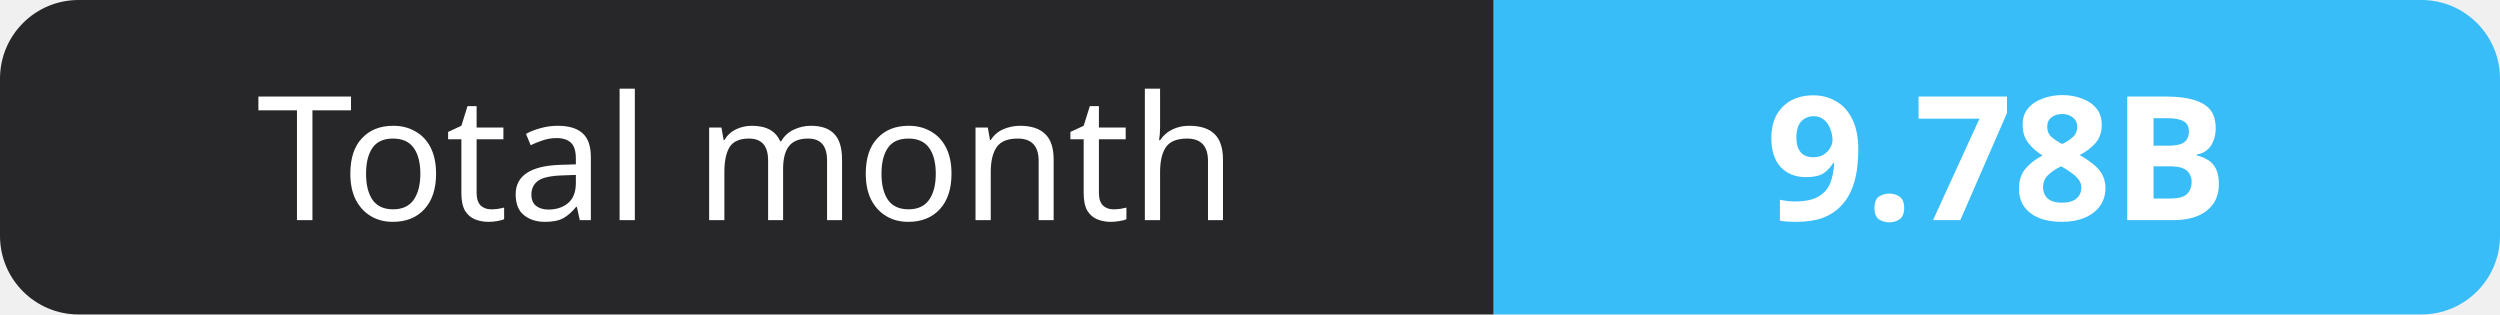
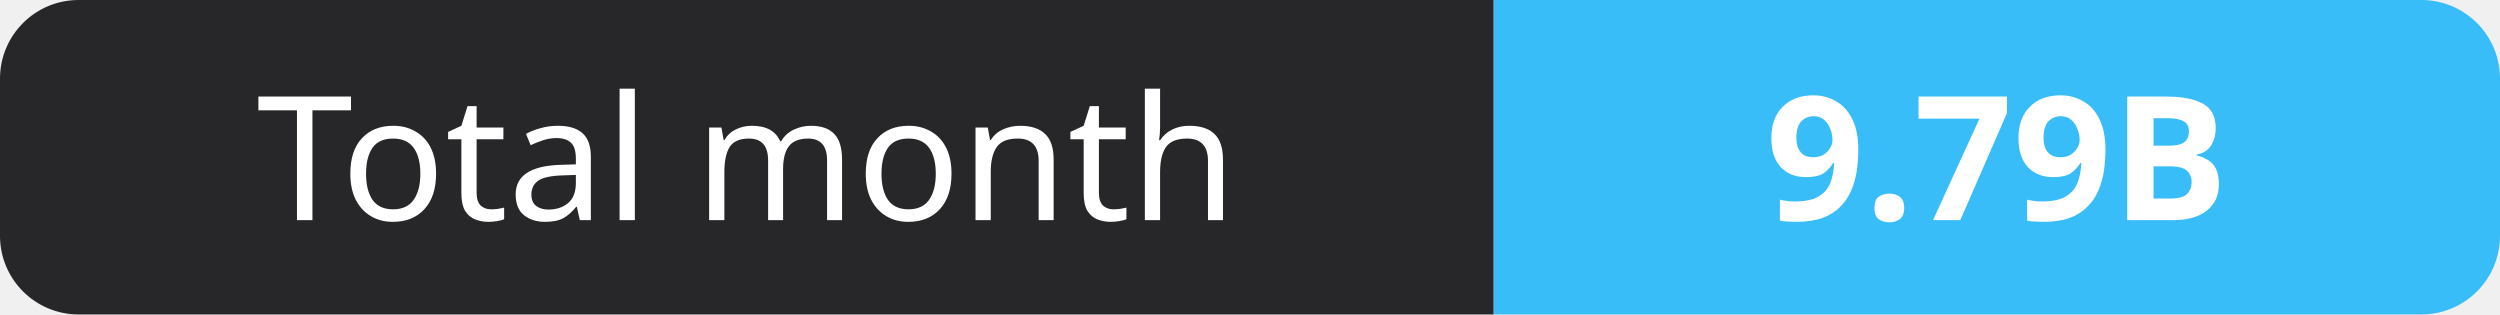
- <svg xmlns="http://www.w3.org/2000/svg" width="159" height="20" role="img" aria-label="Total month: 9.78B">
+ <svg xmlns="http://www.w3.org/2000/svg" width="159" height="20" role="img" aria-label="Total month: 9.79B">
  <clipPath id="r">
    <rect width="159" height="20" rx="5" fill="#fff" />
  </clipPath>
  <g clip-path="url(#r)">
    <rect width="95" height="20" fill="#27272a" />
    <rect x="95" width="64" height="20" fill="#38bdf8" />
  </g>
  <g fill="#fff" text-anchor="middle" font-family="Verdana,Geneva,sans-serif" font-size="11">
    <text x="47.5" y="14">Total month</text>
-     <text x="127.0" y="14" font-weight="700">9.78B</text>
+     <text x="127.0" y="14" font-weight="700">9.79B</text>
  </g>
</svg>
